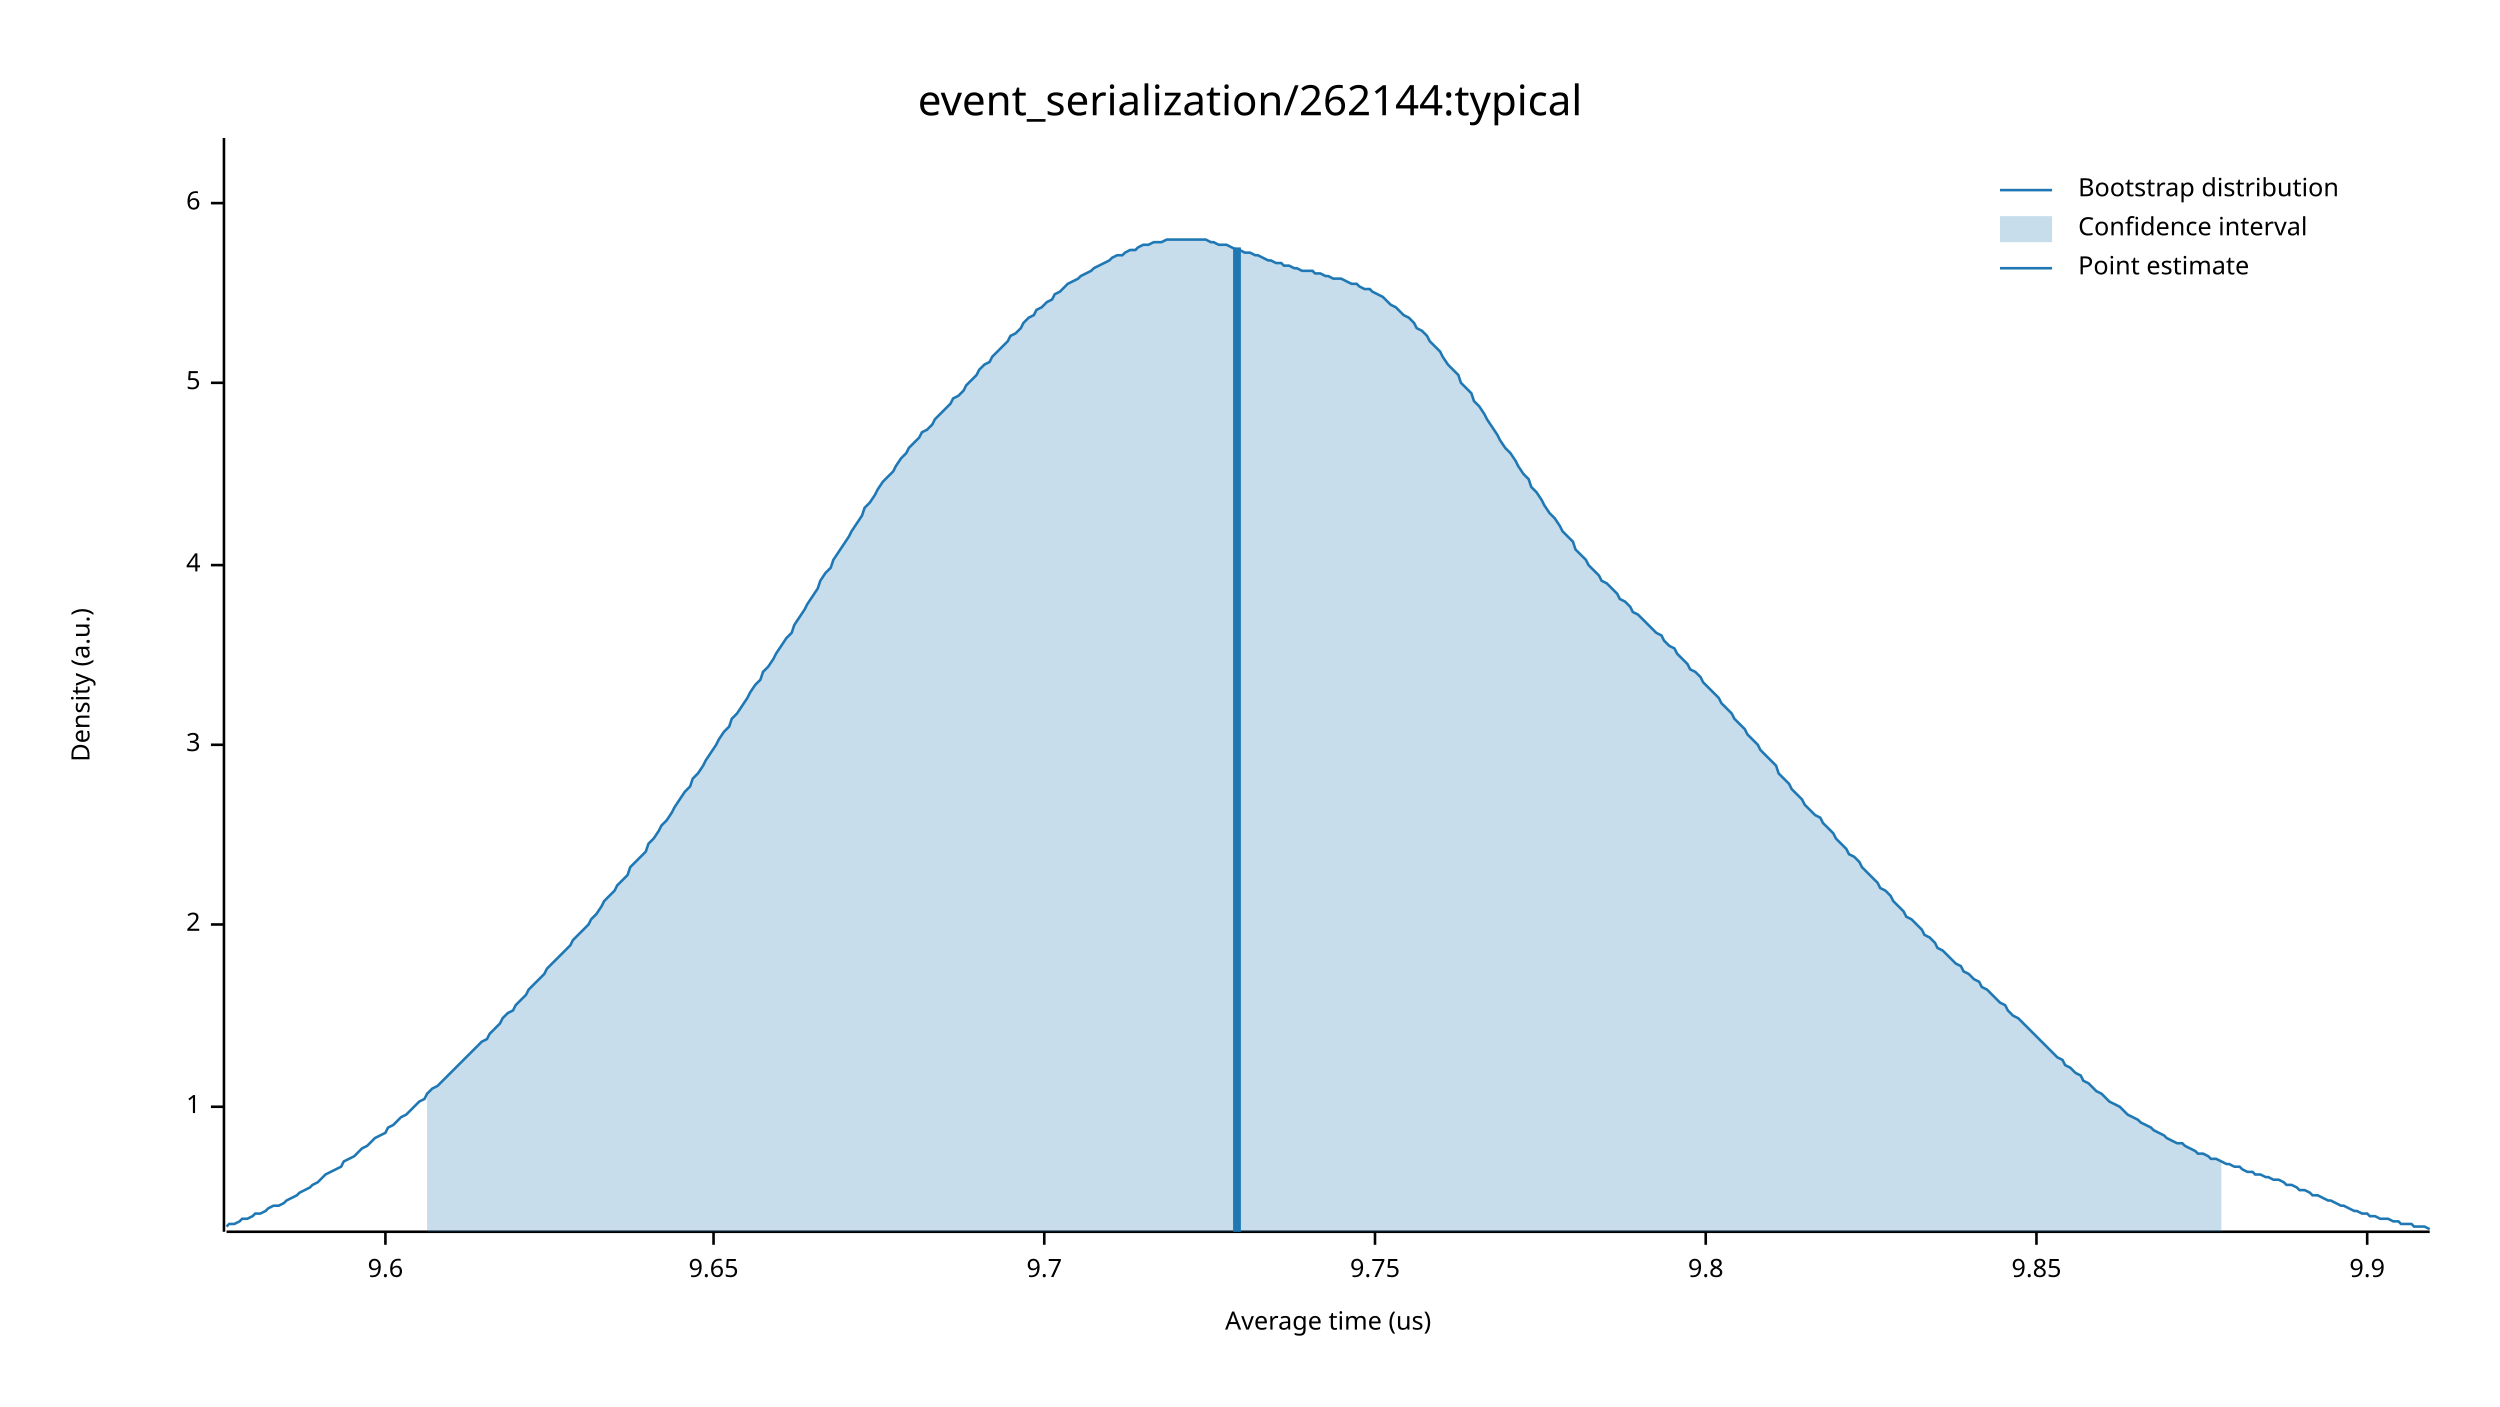
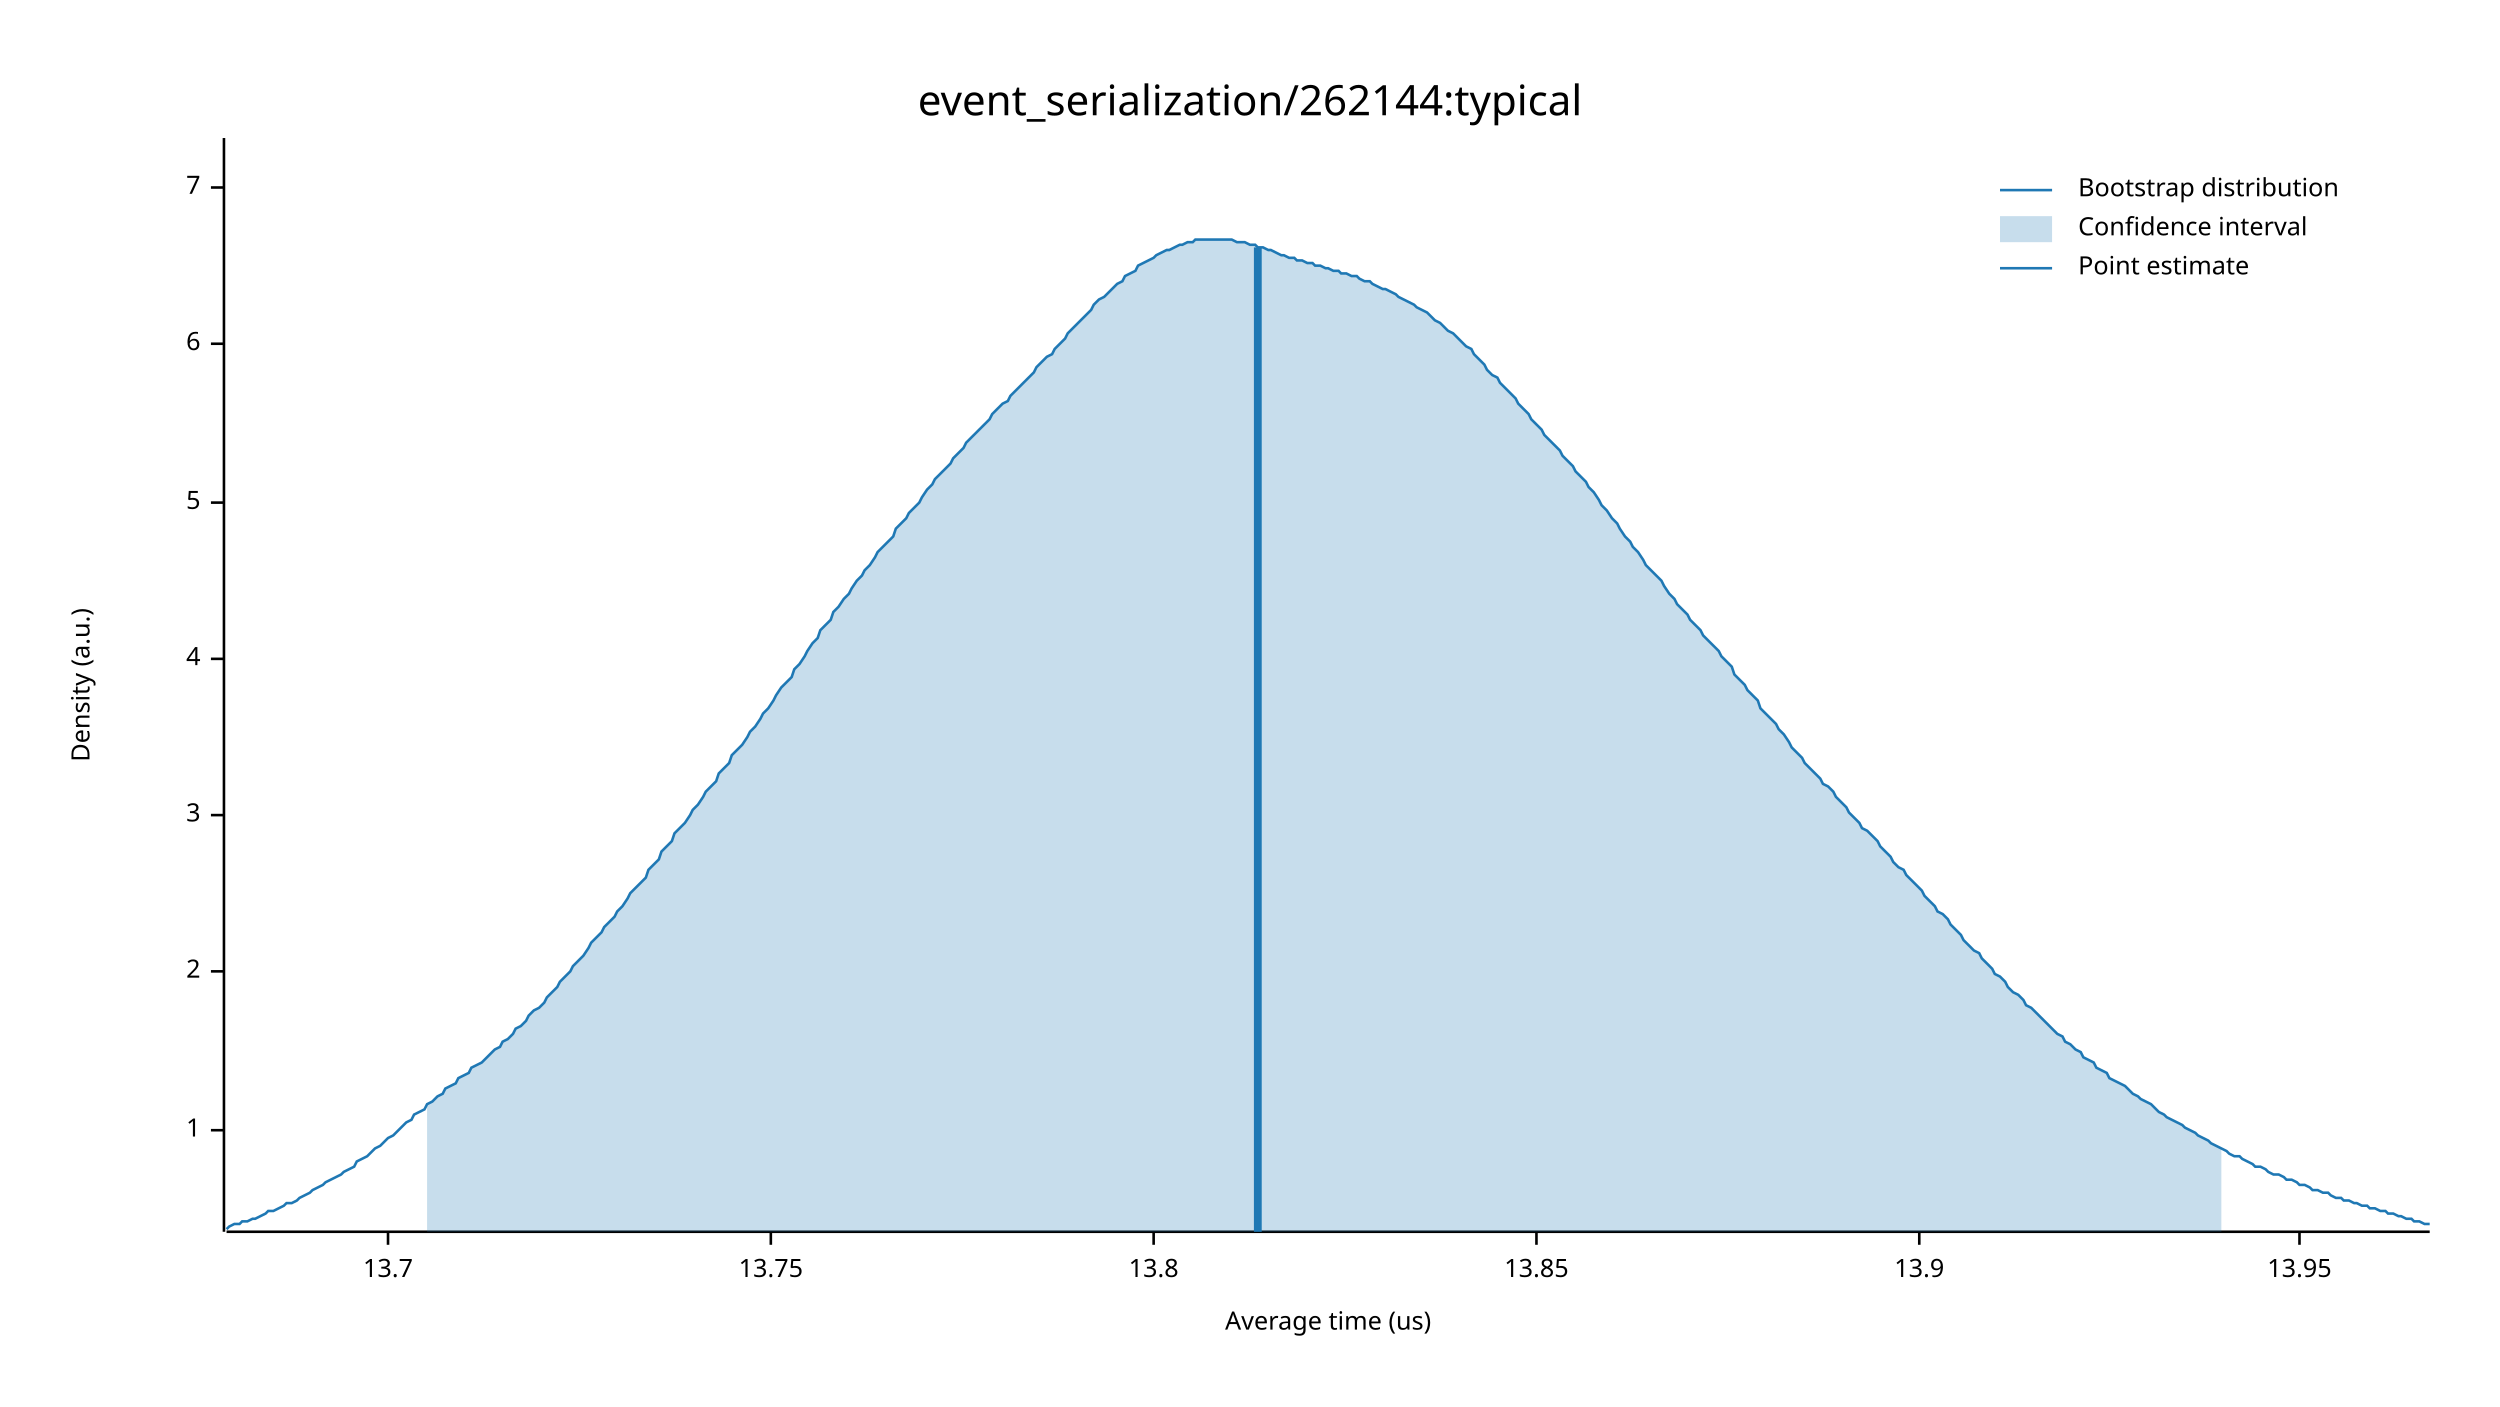
<svg xmlns="http://www.w3.org/2000/svg" width="960" height="540" viewBox="0 0 960 540">
  <text x="480" y="32" dy="0.76em" text-anchor="middle" font-family="sans-serif" font-size="16.129" opacity="1" fill="#000000">
event_serialization/262144:typical
</text>
  <text x="27" y="263" dy="0.76em" text-anchor="middle" font-family="sans-serif" font-size="9.677" opacity="1" fill="#000000" transform="rotate(270, 27, 263)">
Density (a.u.)
</text>
  <text x="510" y="513" dy="-0.5ex" text-anchor="middle" font-family="sans-serif" font-size="9.677" opacity="1" fill="#000000">
Average time (us)
</text>
  <polyline fill="none" opacity="1" stroke="#000000" stroke-width="1" points="86,53 86,473 " />
-   <text x="77" y="425" dy="0.5ex" text-anchor="end" font-family="sans-serif" font-size="9.677" opacity="1" fill="#000000">
+   <text x="77" y="434" dy="0.5ex" text-anchor="end" font-family="sans-serif" font-size="9.677" opacity="1" fill="#000000">
1
</text>
-   <polyline fill="none" opacity="1" stroke="#000000" stroke-width="1" points="81,425 86,425 " />
-   <text x="77" y="355" dy="0.5ex" text-anchor="end" font-family="sans-serif" font-size="9.677" opacity="1" fill="#000000">
+   <polyline fill="none" opacity="1" stroke="#000000" stroke-width="1" points="81,434 86,434 " />
+   <text x="77" y="373" dy="0.5ex" text-anchor="end" font-family="sans-serif" font-size="9.677" opacity="1" fill="#000000">
2
</text>
-   <polyline fill="none" opacity="1" stroke="#000000" stroke-width="1" points="81,355 86,355 " />
-   <text x="77" y="286" dy="0.5ex" text-anchor="end" font-family="sans-serif" font-size="9.677" opacity="1" fill="#000000">
+   <polyline fill="none" opacity="1" stroke="#000000" stroke-width="1" points="81,373 86,373 " />
+   <text x="77" y="313" dy="0.5ex" text-anchor="end" font-family="sans-serif" font-size="9.677" opacity="1" fill="#000000">
3
</text>
-   <polyline fill="none" opacity="1" stroke="#000000" stroke-width="1" points="81,286 86,286 " />
-   <text x="77" y="217" dy="0.5ex" text-anchor="end" font-family="sans-serif" font-size="9.677" opacity="1" fill="#000000">
+   <polyline fill="none" opacity="1" stroke="#000000" stroke-width="1" points="81,313 86,313 " />
+   <text x="77" y="253" dy="0.5ex" text-anchor="end" font-family="sans-serif" font-size="9.677" opacity="1" fill="#000000">
4
</text>
-   <polyline fill="none" opacity="1" stroke="#000000" stroke-width="1" points="81,217 86,217 " />
-   <text x="77" y="147" dy="0.5ex" text-anchor="end" font-family="sans-serif" font-size="9.677" opacity="1" fill="#000000">
+   <polyline fill="none" opacity="1" stroke="#000000" stroke-width="1" points="81,253 86,253 " />
+   <text x="77" y="193" dy="0.5ex" text-anchor="end" font-family="sans-serif" font-size="9.677" opacity="1" fill="#000000">
5
</text>
-   <polyline fill="none" opacity="1" stroke="#000000" stroke-width="1" points="81,147 86,147 " />
-   <text x="77" y="78" dy="0.5ex" text-anchor="end" font-family="sans-serif" font-size="9.677" opacity="1" fill="#000000">
+   <polyline fill="none" opacity="1" stroke="#000000" stroke-width="1" points="81,193 86,193 " />
+   <text x="77" y="132" dy="0.5ex" text-anchor="end" font-family="sans-serif" font-size="9.677" opacity="1" fill="#000000">
6
</text>
-   <polyline fill="none" opacity="1" stroke="#000000" stroke-width="1" points="81,78 86,78 " />
+   <polyline fill="none" opacity="1" stroke="#000000" stroke-width="1" points="81,132 86,132 " />
+   <text x="77" y="72" dy="0.5ex" text-anchor="end" font-family="sans-serif" font-size="9.677" opacity="1" fill="#000000">
+ 7
+ </text>
+   <polyline fill="none" opacity="1" stroke="#000000" stroke-width="1" points="81,72 86,72 " />
  <polyline fill="none" opacity="1" stroke="#000000" stroke-width="1" points="87,473 933,473 " />
-   <text x="148" y="483" dy="0.76em" text-anchor="middle" font-family="sans-serif" font-size="9.677" opacity="1" fill="#000000">
- 9.6
+   <text x="149" y="483" dy="0.76em" text-anchor="middle" font-family="sans-serif" font-size="9.677" opacity="1" fill="#000000">
+ 13.7
</text>
-   <polyline fill="none" opacity="1" stroke="#000000" stroke-width="1" points="148,473 148,478 " />
-   <text x="274" y="483" dy="0.76em" text-anchor="middle" font-family="sans-serif" font-size="9.677" opacity="1" fill="#000000">
- 9.65
+   <polyline fill="none" opacity="1" stroke="#000000" stroke-width="1" points="149,473 149,478 " />
+   <text x="296" y="483" dy="0.76em" text-anchor="middle" font-family="sans-serif" font-size="9.677" opacity="1" fill="#000000">
+ 13.75
</text>
-   <polyline fill="none" opacity="1" stroke="#000000" stroke-width="1" points="274,473 274,478 " />
-   <text x="401" y="483" dy="0.76em" text-anchor="middle" font-family="sans-serif" font-size="9.677" opacity="1" fill="#000000">
- 9.7
+   <polyline fill="none" opacity="1" stroke="#000000" stroke-width="1" points="296,473 296,478 " />
+   <text x="443" y="483" dy="0.76em" text-anchor="middle" font-family="sans-serif" font-size="9.677" opacity="1" fill="#000000">
+ 13.8
</text>
-   <polyline fill="none" opacity="1" stroke="#000000" stroke-width="1" points="401,473 401,478 " />
-   <text x="528" y="483" dy="0.76em" text-anchor="middle" font-family="sans-serif" font-size="9.677" opacity="1" fill="#000000">
- 9.75
+   <polyline fill="none" opacity="1" stroke="#000000" stroke-width="1" points="443,473 443,478 " />
+   <text x="590" y="483" dy="0.76em" text-anchor="middle" font-family="sans-serif" font-size="9.677" opacity="1" fill="#000000">
+ 13.85
</text>
-   <polyline fill="none" opacity="1" stroke="#000000" stroke-width="1" points="528,473 528,478 " />
-   <text x="655" y="483" dy="0.76em" text-anchor="middle" font-family="sans-serif" font-size="9.677" opacity="1" fill="#000000">
- 9.8
+   <polyline fill="none" opacity="1" stroke="#000000" stroke-width="1" points="590,473 590,478 " />
+   <text x="737" y="483" dy="0.76em" text-anchor="middle" font-family="sans-serif" font-size="9.677" opacity="1" fill="#000000">
+ 13.9
</text>
-   <polyline fill="none" opacity="1" stroke="#000000" stroke-width="1" points="655,473 655,478 " />
-   <text x="782" y="483" dy="0.76em" text-anchor="middle" font-family="sans-serif" font-size="9.677" opacity="1" fill="#000000">
- 9.85
+   <polyline fill="none" opacity="1" stroke="#000000" stroke-width="1" points="737,473 737,478 " />
+   <text x="883" y="483" dy="0.76em" text-anchor="middle" font-family="sans-serif" font-size="9.677" opacity="1" fill="#000000">
+ 13.95
</text>
-   <polyline fill="none" opacity="1" stroke="#000000" stroke-width="1" points="782,473 782,478 " />
-   <text x="909" y="483" dy="0.76em" text-anchor="middle" font-family="sans-serif" font-size="9.677" opacity="1" fill="#000000">
- 9.9
- </text>
-   <polyline fill="none" opacity="1" stroke="#000000" stroke-width="1" points="909,473 909,478 " />
-   <polyline fill="none" opacity="1" stroke="#1F78B4" stroke-width="1" points="87,471 88,470 90,470 92,469 93,468 95,468 97,467 98,466 100,466 102,465 103,464 105,463 107,463 109,462 110,461 112,460 114,459 115,458 117,457 119,456 120,455 122,454 124,452 125,451 127,450 129,449 131,448 132,446 134,445 136,444 137,443 139,441 141,440 142,439 144,437 146,436 148,435 149,433 151,432 153,430 154,429 156,428 158,426 159,425 161,423 163,422 164,420 166,418 168,417 170,415 171,414 173,412 175,410 176,409 178,407 180,405 181,404 183,402 185,400 187,399 188,397 190,395 192,393 193,391 195,389 197,388 198,386 200,384 202,382 203,380 205,378 207,376 209,374 210,372 212,370 214,368 215,367 217,365 219,363 220,361 222,359 224,357 226,355 227,353 229,351 231,348 232,346 234,344 236,342 237,340 239,338 241,336 242,333 244,331 246,329 248,327 249,324 251,322 253,319 254,317 256,315 258,312 259,310 261,307 263,304 265,302 266,299 268,297 270,294 271,292 273,289 275,286 276,284 278,281 280,279 281,276 283,274 285,271 287,268 288,266 290,263 292,261 293,258 295,256 297,253 298,251 300,248 302,245 304,243 305,240 307,237 309,234 310,232 312,229 314,226 315,223 317,220 319,218 320,215 322,212 324,209 326,206 327,204 329,201 331,198 332,195 334,193 336,190 337,188 339,185 341,183 343,181 344,179 346,176 348,174 349,172 351,170 353,168 354,166 356,165 358,163 359,161 361,159 363,157 365,155 366,153 368,152 370,150 371,148 373,146 375,144 376,142 378,140 380,139 381,137 383,135 385,133 387,131 388,129 390,128 392,126 393,124 395,122 397,121 398,119 400,118 402,116 404,115 405,113 407,112 409,110 410,109 412,108 414,107 415,106 417,105 419,104 420,103 422,102 424,101 426,100 427,99 429,98 431,98 432,97 434,96 436,96 437,95 439,94 441,94 443,93 444,93 446,93 448,92 449,92 451,92 453,92 454,92 456,92 458,92 459,92 461,92 463,92 465,93 466,93 468,94 470,94 471,94 473,95 475,96 476,96 478,97 480,97 482,98 483,98 485,99 487,100 488,100 490,101 492,101 493,102 495,102 497,103 498,103 500,104 502,104 504,104 505,105 507,105 509,106 510,106 512,107 514,107 515,107 517,108 519,109 521,109 522,110 524,111 526,111 527,112 529,113 531,114 532,115 534,117 536,118 537,119 539,121 541,122 543,124 544,126 546,127 548,129 549,131 551,133 553,135 554,137 556,140 558,142 560,144 561,147 563,149 565,151 566,154 568,156 570,159 571,161 573,164 575,167 576,169 578,172 580,174 582,177 583,179 585,182 587,184 588,187 590,189 592,192 593,194 595,197 597,199 599,202 600,204 602,206 604,208 605,211 607,213 609,215 610,217 612,219 614,221 615,223 617,224 619,226 621,228 622,230 624,231 626,233 627,235 629,236 631,238 632,239 634,241 636,243 638,244 639,246 641,248 643,249 644,251 646,253 648,255 649,257 651,258 653,260 654,262 656,264 658,266 660,268 661,270 663,272 665,274 666,276 668,278 670,280 671,282 673,284 675,286 676,288 678,290 680,292 682,294 683,297 685,299 687,301 688,303 690,305 692,307 693,309 695,311 697,313 699,314 700,316 702,318 704,320 705,322 707,324 709,326 710,328 712,329 714,331 715,333 717,335 719,337 721,339 722,341 724,342 726,344 727,346 729,348 731,350 732,352 734,353 736,355 738,357 739,359 741,360 743,362 744,364 746,365 748,367 749,368 751,370 753,371 754,373 756,374 758,376 760,377 761,379 763,380 765,382 766,383 768,385 770,386 771,388 773,390 775,391 777,393 778,394 780,396 782,398 783,399 785,401 787,403 788,404 790,406 792,407 793,409 795,410 797,412 799,413 800,415 802,416 804,418 805,419 807,420 809,422 810,423 812,424 814,425 816,427 817,428 819,429 821,430 822,431 824,432 826,433 827,434 829,435 831,436 832,437 834,438 836,439 838,439 839,440 841,441 843,442 844,443 846,443 848,444 849,445 851,445 853,446 855,447 856,447 858,448 860,448 861,449 863,450 865,450 866,451 868,451 870,452 871,452 873,453 875,453 877,454 878,455 880,455 882,456 883,457 885,457 887,458 888,459 890,459 892,460 894,461 895,461 897,462 899,463 900,463 902,464 904,465 905,465 907,466 909,466 910,467 912,467 914,468 916,468 917,468 919,469 921,469 922,470 924,470 926,470 927,471 929,471 931,471 933,472 " />
-   <polygon opacity="0.25" fill="#1F78B4" points="164,420 166,418 168,417 170,415 171,414 173,412 175,410 176,409 178,407 180,405 181,404 183,402 185,400 187,399 188,397 190,395 192,393 193,391 195,389 197,388 198,386 200,384 202,382 203,380 205,378 207,376 209,374 210,372 212,370 214,368 215,367 217,365 219,363 220,361 222,359 224,357 226,355 227,353 229,351 231,348 232,346 234,344 236,342 237,340 239,338 241,336 242,333 244,331 246,329 248,327 249,324 251,322 253,319 254,317 256,315 258,312 259,310 261,307 263,304 265,302 266,299 268,297 270,294 271,292 273,289 275,286 276,284 278,281 280,279 281,276 283,274 285,271 287,268 288,266 290,263 292,261 293,258 295,256 297,253 298,251 300,248 302,245 304,243 305,240 307,237 309,234 310,232 312,229 314,226 315,223 317,220 319,218 320,215 322,212 324,209 326,206 327,204 329,201 331,198 332,195 334,193 336,190 337,188 339,185 341,183 343,181 344,179 346,176 348,174 349,172 351,170 353,168 354,166 356,165 358,163 359,161 361,159 363,157 365,155 366,153 368,152 370,150 371,148 373,146 375,144 376,142 378,140 380,139 381,137 383,135 385,133 387,131 388,129 390,128 392,126 393,124 395,122 397,121 398,119 400,118 402,116 404,115 405,113 407,112 409,110 410,109 412,108 414,107 415,106 417,105 419,104 420,103 422,102 424,101 426,100 427,99 429,98 431,98 432,97 434,96 436,96 437,95 439,94 441,94 443,93 444,93 446,93 448,92 449,92 451,92 453,92 454,92 456,92 458,92 459,92 461,92 463,92 465,93 466,93 468,94 470,94 471,94 473,95 475,96 476,96 478,97 480,97 482,98 483,98 485,99 487,100 488,100 490,101 492,101 493,102 495,102 497,103 498,103 500,104 502,104 504,104 505,105 507,105 509,106 510,106 512,107 514,107 515,107 517,108 519,109 521,109 522,110 524,111 526,111 527,112 529,113 531,114 532,115 534,117 536,118 537,119 539,121 541,122 543,124 544,126 546,127 548,129 549,131 551,133 553,135 554,137 556,140 558,142 560,144 561,147 563,149 565,151 566,154 568,156 570,159 571,161 573,164 575,167 576,169 578,172 580,174 582,177 583,179 585,182 587,184 588,187 590,189 592,192 593,194 595,197 597,199 599,202 600,204 602,206 604,208 605,211 607,213 609,215 610,217 612,219 614,221 615,223 617,224 619,226 621,228 622,230 624,231 626,233 627,235 629,236 631,238 632,239 634,241 636,243 638,244 639,246 641,248 643,249 644,251 646,253 648,255 649,257 651,258 653,260 654,262 656,264 658,266 660,268 661,270 663,272 665,274 666,276 668,278 670,280 671,282 673,284 675,286 676,288 678,290 680,292 682,294 683,297 685,299 687,301 688,303 690,305 692,307 693,309 695,311 697,313 699,314 700,316 702,318 704,320 705,322 707,324 709,326 710,328 712,329 714,331 715,333 717,335 719,337 721,339 722,341 724,342 726,344 727,346 729,348 731,350 732,352 734,353 736,355 738,357 739,359 741,360 743,362 744,364 746,365 748,367 749,368 751,370 753,371 754,373 756,374 758,376 760,377 761,379 763,380 765,382 766,383 768,385 770,386 771,388 773,390 775,391 777,393 778,394 780,396 782,398 783,399 785,401 787,403 788,404 790,406 792,407 793,409 795,410 797,412 799,413 800,415 802,416 804,418 805,419 807,420 809,422 810,423 812,424 814,425 816,427 817,428 819,429 821,430 822,431 824,432 826,433 827,434 829,435 831,436 832,437 834,438 836,439 838,439 839,440 841,441 843,442 844,443 846,443 848,444 849,445 851,445 853,446 853,473 164,473 " />
-   <polyline fill="none" opacity="1" stroke="#1F78B4" stroke-width="3" points="475,473 475,95 " />
+   <polyline fill="none" opacity="1" stroke="#000000" stroke-width="1" points="883,473 883,478 " />
+   <polyline fill="none" opacity="1" stroke="#1F78B4" stroke-width="1" points="87,472 88,471 90,470 92,470 93,469 95,469 97,468 98,468 100,467 102,466 103,465 105,465 107,464 109,463 110,462 112,462 114,461 115,460 117,459 119,458 120,457 122,456 124,455 125,454 127,453 129,452 131,451 132,450 134,449 136,448 137,446 139,445 141,444 142,443 144,441 146,440 148,438 149,437 151,436 153,434 154,433 156,431 158,430 159,428 161,427 163,426 164,424 166,423 168,421 170,420 171,418 173,417 175,416 176,414 178,413 180,412 181,410 183,409 185,408 187,406 188,405 190,403 192,402 193,400 195,399 197,397 198,395 200,394 202,392 203,390 205,388 207,387 209,385 210,383 212,381 214,379 215,377 217,375 219,373 220,371 222,369 224,367 226,364 227,362 229,360 231,358 232,356 234,354 236,352 237,350 239,348 241,345 242,343 244,341 246,339 248,337 249,334 251,332 253,330 254,327 256,325 258,323 259,320 261,318 263,316 265,313 266,311 268,309 270,306 271,304 273,302 275,300 276,297 278,295 280,293 281,290 283,288 285,286 287,283 288,281 290,279 292,276 293,274 295,272 297,269 298,267 300,264 302,262 304,260 305,257 307,255 309,252 310,250 312,247 314,245 315,242 317,240 319,238 320,235 322,233 324,230 326,228 327,226 329,223 331,221 332,219 334,217 336,214 337,212 339,210 341,208 343,206 344,203 346,201 348,199 349,197 351,195 353,193 354,191 356,188 358,186 359,184 361,182 363,180 365,178 366,176 368,174 370,172 371,170 373,168 375,166 376,165 378,163 380,161 381,159 383,157 385,155 387,154 388,152 390,150 392,148 393,147 395,145 397,143 398,141 400,139 402,137 404,136 405,134 407,132 409,130 410,128 412,126 414,124 415,123 417,121 419,119 420,117 422,115 424,114 426,112 427,111 429,109 431,108 432,106 434,105 436,104 437,102 439,101 441,100 443,99 444,98 446,97 448,96 449,96 451,95 453,94 454,94 456,93 458,93 459,92 461,92 463,92 465,92 466,92 468,92 470,92 471,92 473,92 475,93 476,93 478,93 480,94 482,94 483,95 485,95 487,96 488,96 490,97 492,98 493,98 495,99 497,99 498,100 500,100 502,101 504,101 505,102 507,102 509,103 510,103 512,104 514,104 515,105 517,105 519,106 521,106 522,107 524,108 526,108 527,109 529,110 531,111 532,111 534,112 536,113 537,114 539,115 541,116 543,117 544,118 546,119 548,120 549,121 551,123 553,124 554,125 556,127 558,128 560,130 561,131 563,133 565,134 566,136 568,138 570,140 571,142 573,144 575,145 576,147 578,149 580,151 582,153 583,155 585,157 587,159 588,161 590,163 592,165 593,167 595,169 597,171 599,173 600,175 602,177 604,179 605,181 607,183 609,185 610,187 612,189 614,192 615,194 617,196 619,199 621,201 622,203 624,206 626,208 627,210 629,212 631,215 632,217 634,219 636,221 638,223 639,225 641,228 643,230 644,232 646,234 648,236 649,238 651,240 653,242 654,244 656,246 658,248 660,250 661,252 663,254 665,256 666,259 668,261 670,263 671,265 673,267 675,269 676,272 678,274 680,276 682,278 683,280 685,282 687,285 688,287 690,289 692,291 693,293 695,295 697,297 699,299 700,301 702,302 704,304 705,306 707,308 709,310 710,312 712,314 714,316 715,318 717,319 719,321 721,323 722,325 724,327 726,329 727,331 729,333 731,334 732,336 734,338 736,340 738,342 739,344 741,346 743,348 744,350 746,351 748,353 749,355 751,357 753,359 754,361 756,363 758,365 760,366 761,368 763,370 765,372 766,374 768,375 770,377 771,379 773,381 775,382 777,384 778,386 780,387 782,389 783,390 785,392 787,394 788,395 790,397 792,398 793,400 795,401 797,403 799,404 800,406 802,407 804,408 805,410 807,411 809,412 810,414 812,415 814,416 816,417 817,418 819,420 821,421 822,422 824,423 826,424 827,425 829,427 831,428 832,429 834,430 836,431 838,432 839,433 841,434 843,435 844,436 846,437 848,438 849,439 851,440 853,441 855,442 856,443 858,444 860,444 861,445 863,446 865,447 866,448 868,448 870,449 871,450 873,451 875,451 877,452 878,453 880,453 882,454 883,455 885,455 887,456 888,457 890,457 892,458 894,458 895,459 897,460 899,460 900,461 902,461 904,462 905,462 907,463 909,463 910,464 912,464 914,465 916,465 917,466 919,466 921,467 922,467 924,468 926,468 927,469 929,469 931,470 933,470 " />
+   <polygon opacity="0.25" fill="#1F78B4" points="164,424 166,423 168,421 170,420 171,418 173,417 175,416 176,414 178,413 180,412 181,410 183,409 185,408 187,406 188,405 190,403 192,402 193,400 195,399 197,397 198,395 200,394 202,392 203,390 205,388 207,387 209,385 210,383 212,381 214,379 215,377 217,375 219,373 220,371 222,369 224,367 226,364 227,362 229,360 231,358 232,356 234,354 236,352 237,350 239,348 241,345 242,343 244,341 246,339 248,337 249,334 251,332 253,330 254,327 256,325 258,323 259,320 261,318 263,316 265,313 266,311 268,309 270,306 271,304 273,302 275,300 276,297 278,295 280,293 281,290 283,288 285,286 287,283 288,281 290,279 292,276 293,274 295,272 297,269 298,267 300,264 302,262 304,260 305,257 307,255 309,252 310,250 312,247 314,245 315,242 317,240 319,238 320,235 322,233 324,230 326,228 327,226 329,223 331,221 332,219 334,217 336,214 337,212 339,210 341,208 343,206 344,203 346,201 348,199 349,197 351,195 353,193 354,191 356,188 358,186 359,184 361,182 363,180 365,178 366,176 368,174 370,172 371,170 373,168 375,166 376,165 378,163 380,161 381,159 383,157 385,155 387,154 388,152 390,150 392,148 393,147 395,145 397,143 398,141 400,139 402,137 404,136 405,134 407,132 409,130 410,128 412,126 414,124 415,123 417,121 419,119 420,117 422,115 424,114 426,112 427,111 429,109 431,108 432,106 434,105 436,104 437,102 439,101 441,100 443,99 444,98 446,97 448,96 449,96 451,95 453,94 454,94 456,93 458,93 459,92 461,92 463,92 465,92 466,92 468,92 470,92 471,92 473,92 475,93 476,93 478,93 480,94 482,94 483,95 485,95 487,96 488,96 490,97 492,98 493,98 495,99 497,99 498,100 500,100 502,101 504,101 505,102 507,102 509,103 510,103 512,104 514,104 515,105 517,105 519,106 521,106 522,107 524,108 526,108 527,109 529,110 531,111 532,111 534,112 536,113 537,114 539,115 541,116 543,117 544,118 546,119 548,120 549,121 551,123 553,124 554,125 556,127 558,128 560,130 561,131 563,133 565,134 566,136 568,138 570,140 571,142 573,144 575,145 576,147 578,149 580,151 582,153 583,155 585,157 587,159 588,161 590,163 592,165 593,167 595,169 597,171 599,173 600,175 602,177 604,179 605,181 607,183 609,185 610,187 612,189 614,192 615,194 617,196 619,199 621,201 622,203 624,206 626,208 627,210 629,212 631,215 632,217 634,219 636,221 638,223 639,225 641,228 643,230 644,232 646,234 648,236 649,238 651,240 653,242 654,244 656,246 658,248 660,250 661,252 663,254 665,256 666,259 668,261 670,263 671,265 673,267 675,269 676,272 678,274 680,276 682,278 683,280 685,282 687,285 688,287 690,289 692,291 693,293 695,295 697,297 699,299 700,301 702,302 704,304 705,306 707,308 709,310 710,312 712,314 714,316 715,318 717,319 719,321 721,323 722,325 724,327 726,329 727,331 729,333 731,334 732,336 734,338 736,340 738,342 739,344 741,346 743,348 744,350 746,351 748,353 749,355 751,357 753,359 754,361 756,363 758,365 760,366 761,368 763,370 765,372 766,374 768,375 770,377 771,379 773,381 775,382 777,384 778,386 780,387 782,389 783,390 785,392 787,394 788,395 790,397 792,398 793,400 795,401 797,403 799,404 800,406 802,407 804,408 805,410 807,411 809,412 810,414 812,415 814,416 816,417 817,418 819,420 821,421 822,422 824,423 826,424 827,425 829,427 831,428 832,429 834,430 836,431 838,432 839,433 841,434 843,435 844,436 846,437 848,438 849,439 851,440 853,441 853,473 164,473 " />
+   <polyline fill="none" opacity="1" stroke="#1F78B4" stroke-width="3" points="483,473 483,95 " />
  <text x="798" y="68" dy="0.76em" text-anchor="start" font-family="sans-serif" font-size="9.677" opacity="1" fill="#000000">
Bootstrap distribution
</text>
  <text x="798" y="83" dy="0.76em" text-anchor="start" font-family="sans-serif" font-size="9.677" opacity="1" fill="#000000">
Confidence interval
</text>
  <text x="798" y="98" dy="0.76em" text-anchor="start" font-family="sans-serif" font-size="9.677" opacity="1" fill="#000000">
Point estimate
</text>
  <polyline fill="none" opacity="1" stroke="#1F78B4" stroke-width="1" points="768,73 788,73 " />
  <rect x="768" y="83" width="20" height="10" opacity="0.25" fill="#1F78B4" stroke="none" />
  <polyline fill="none" opacity="1" stroke="#1F78B4" stroke-width="1" points="768,103 788,103 " />
</svg>
